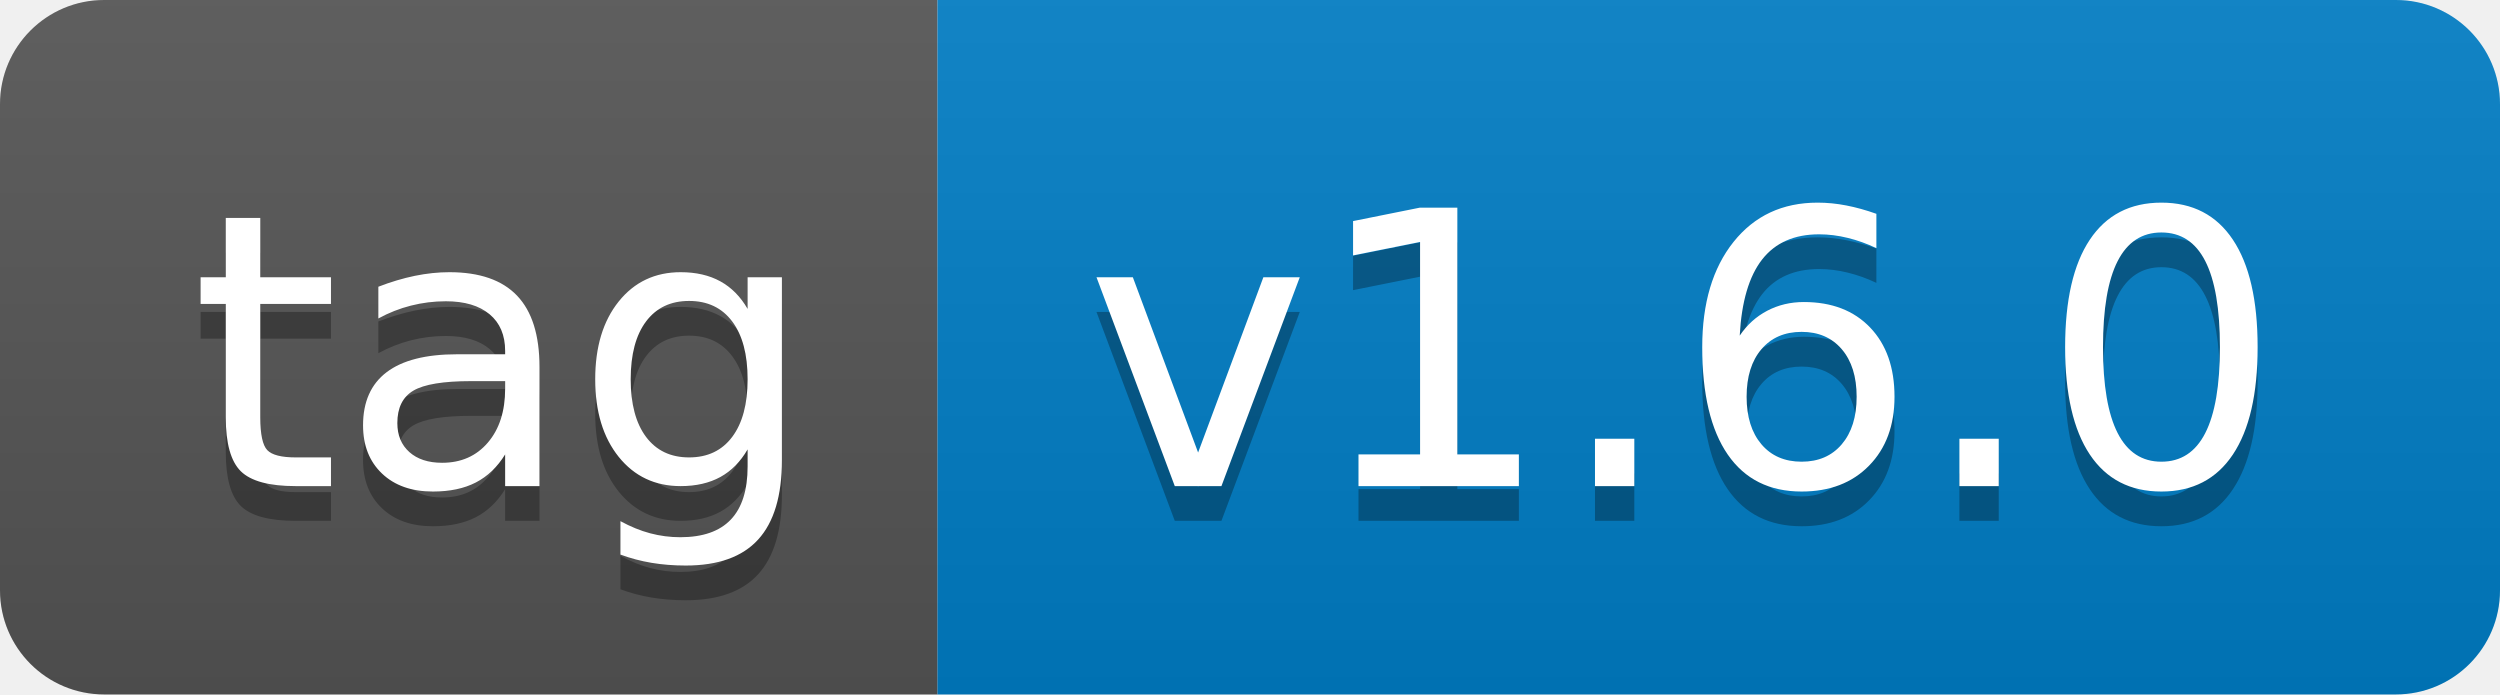
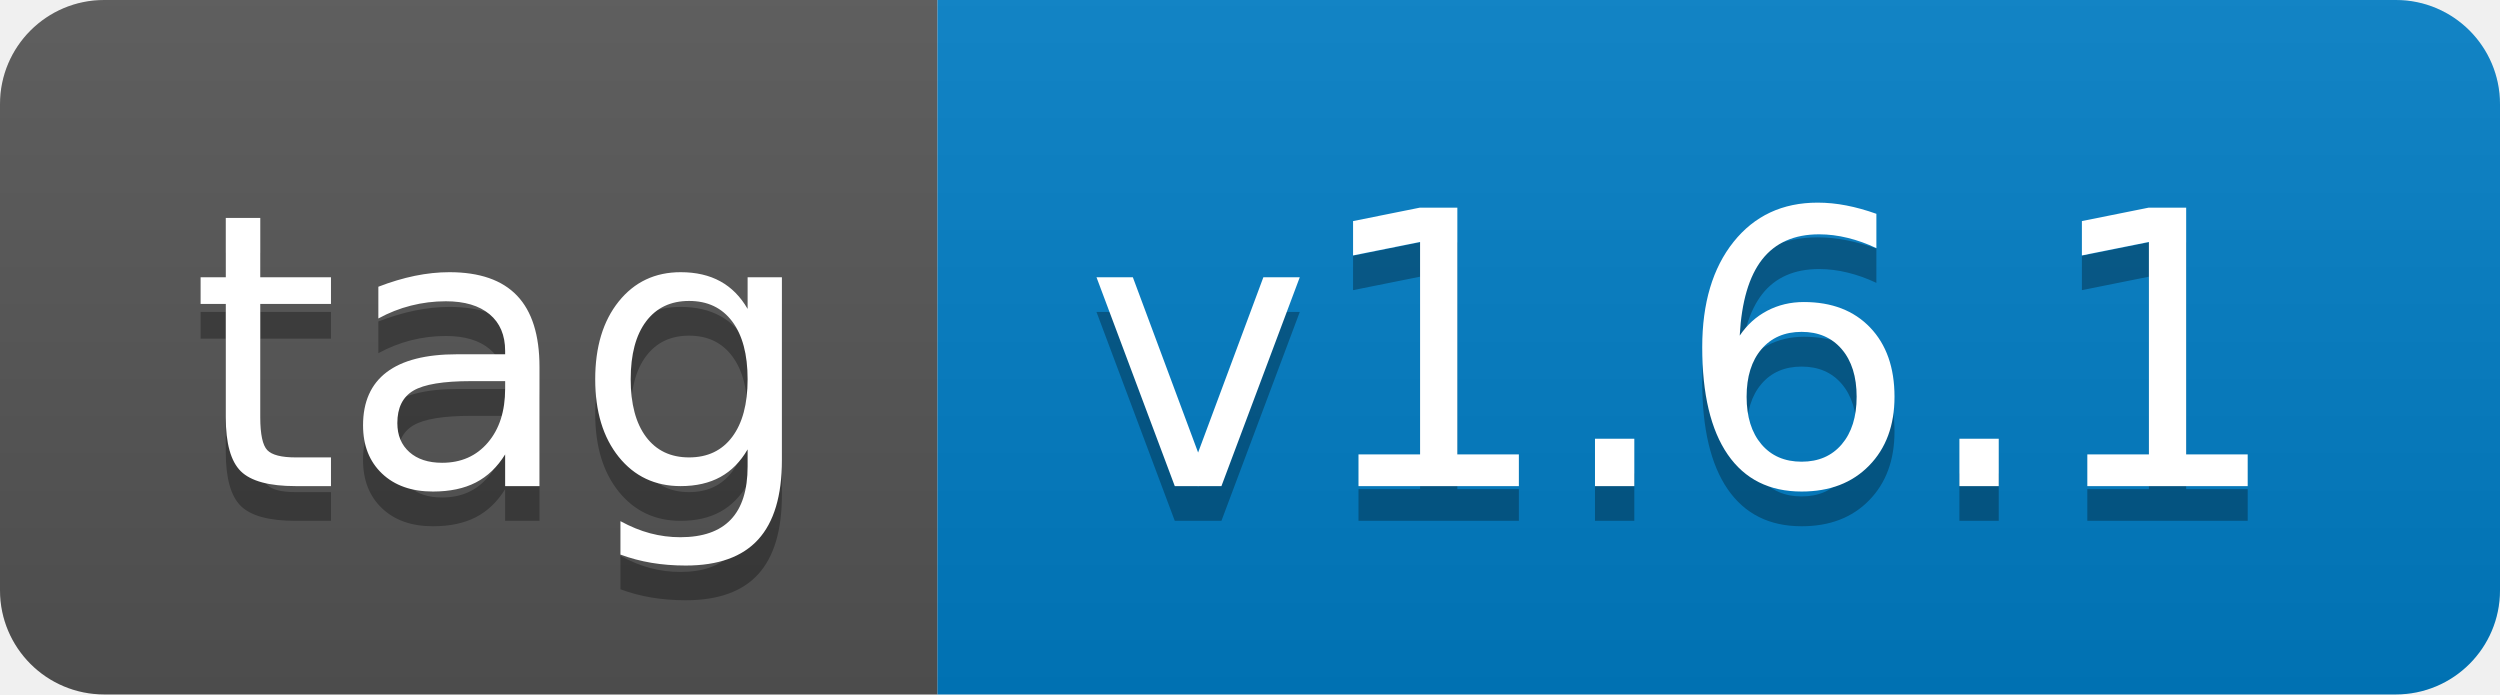
- <svg xmlns="http://www.w3.org/2000/svg" width="72" height="20" role="img" aria-label="tag: v1.6.0">
+ <svg xmlns="http://www.w3.org/2000/svg" width="72" height="20" role="img" aria-label="tag: v1.6.1">
  <linearGradient id="s" x2="0" y2="100%">
    <stop offset="0" stop-color="#bbb" stop-opacity=".1" />
    <stop offset="1" stop-opacity=".1" />
  </linearGradient>
  <clipPath id="r">
    <rect width="72" height="20" rx="3" fill="#fff" />
  </clipPath>
  <g clip-path="url(#r)">
    <rect width="27" height="20" fill="#555" />
    <rect x="27" width="45" height="20" fill="#007ec6" />
    <rect width="72" height="20" fill="url(#s)" />
  </g>
  <g fill="#fff" text-anchor="middle" font-family="Verdana,Geneva,DejaVu Sans,sans-serif" text-rendering="geometricPrecision" font-size="110">
    <text aria-hidden="true" x="145" y="150" fill="#010101" fill-opacity=".3" transform="scale(.1)" textLength="170">tag</text>
    <text x="145" y="140" transform="scale(.1)" fill="#fff" textLength="170">tag</text>
-     <text aria-hidden="true" x="485" y="150" fill="#010101" fill-opacity=".3" transform="scale(.1)" textLength="350">v1.6.0</text>
-     <text x="485" y="140" transform="scale(.1)" fill="#fff" textLength="350">v1.6.0</text>
+     <text aria-hidden="true" x="485" y="150" fill="#010101" fill-opacity=".3" transform="scale(.1)" textLength="350">v1.6.1</text>
+     <text x="485" y="140" transform="scale(.1)" fill="#fff" textLength="350">v1.6.1</text>
  </g>
</svg>
